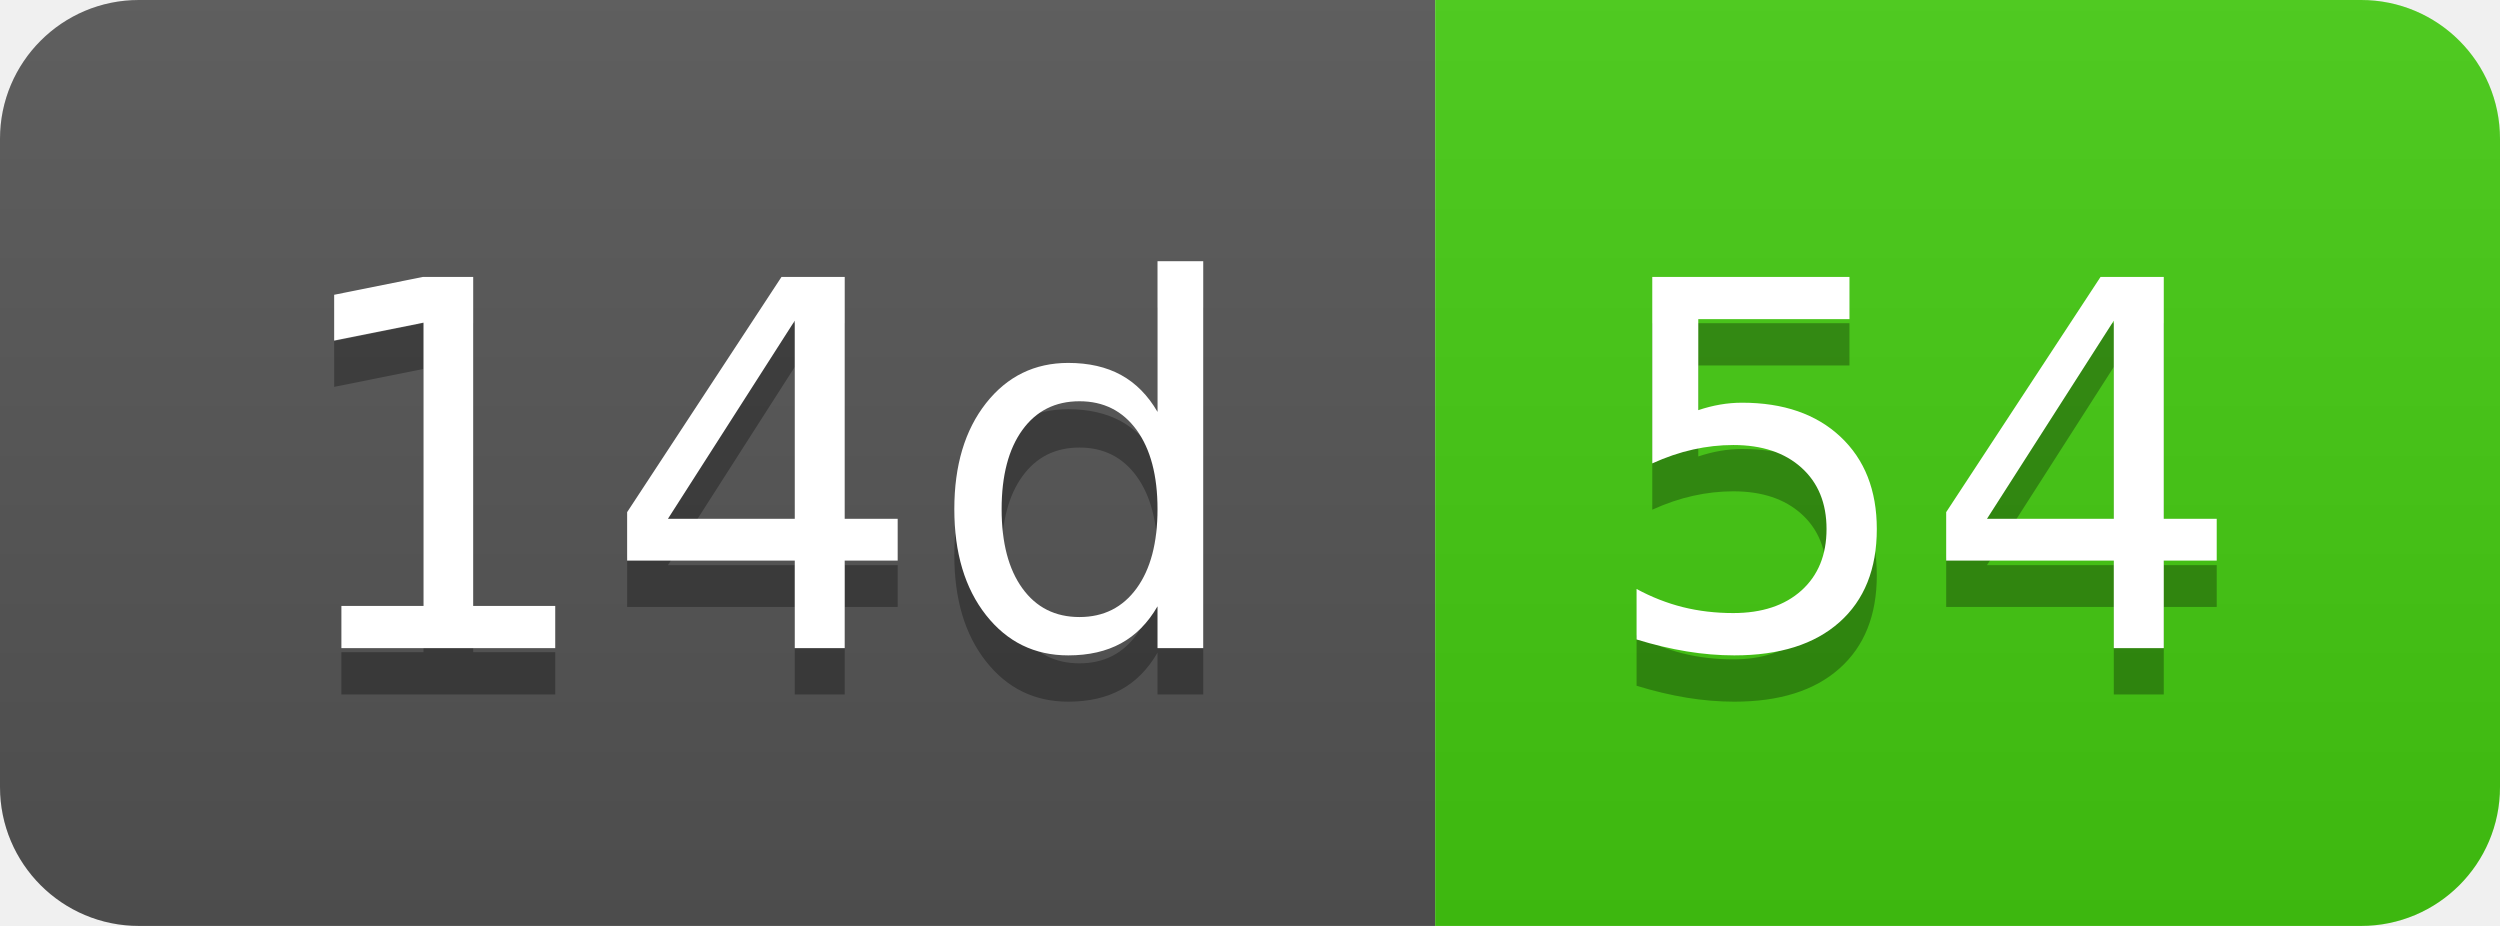
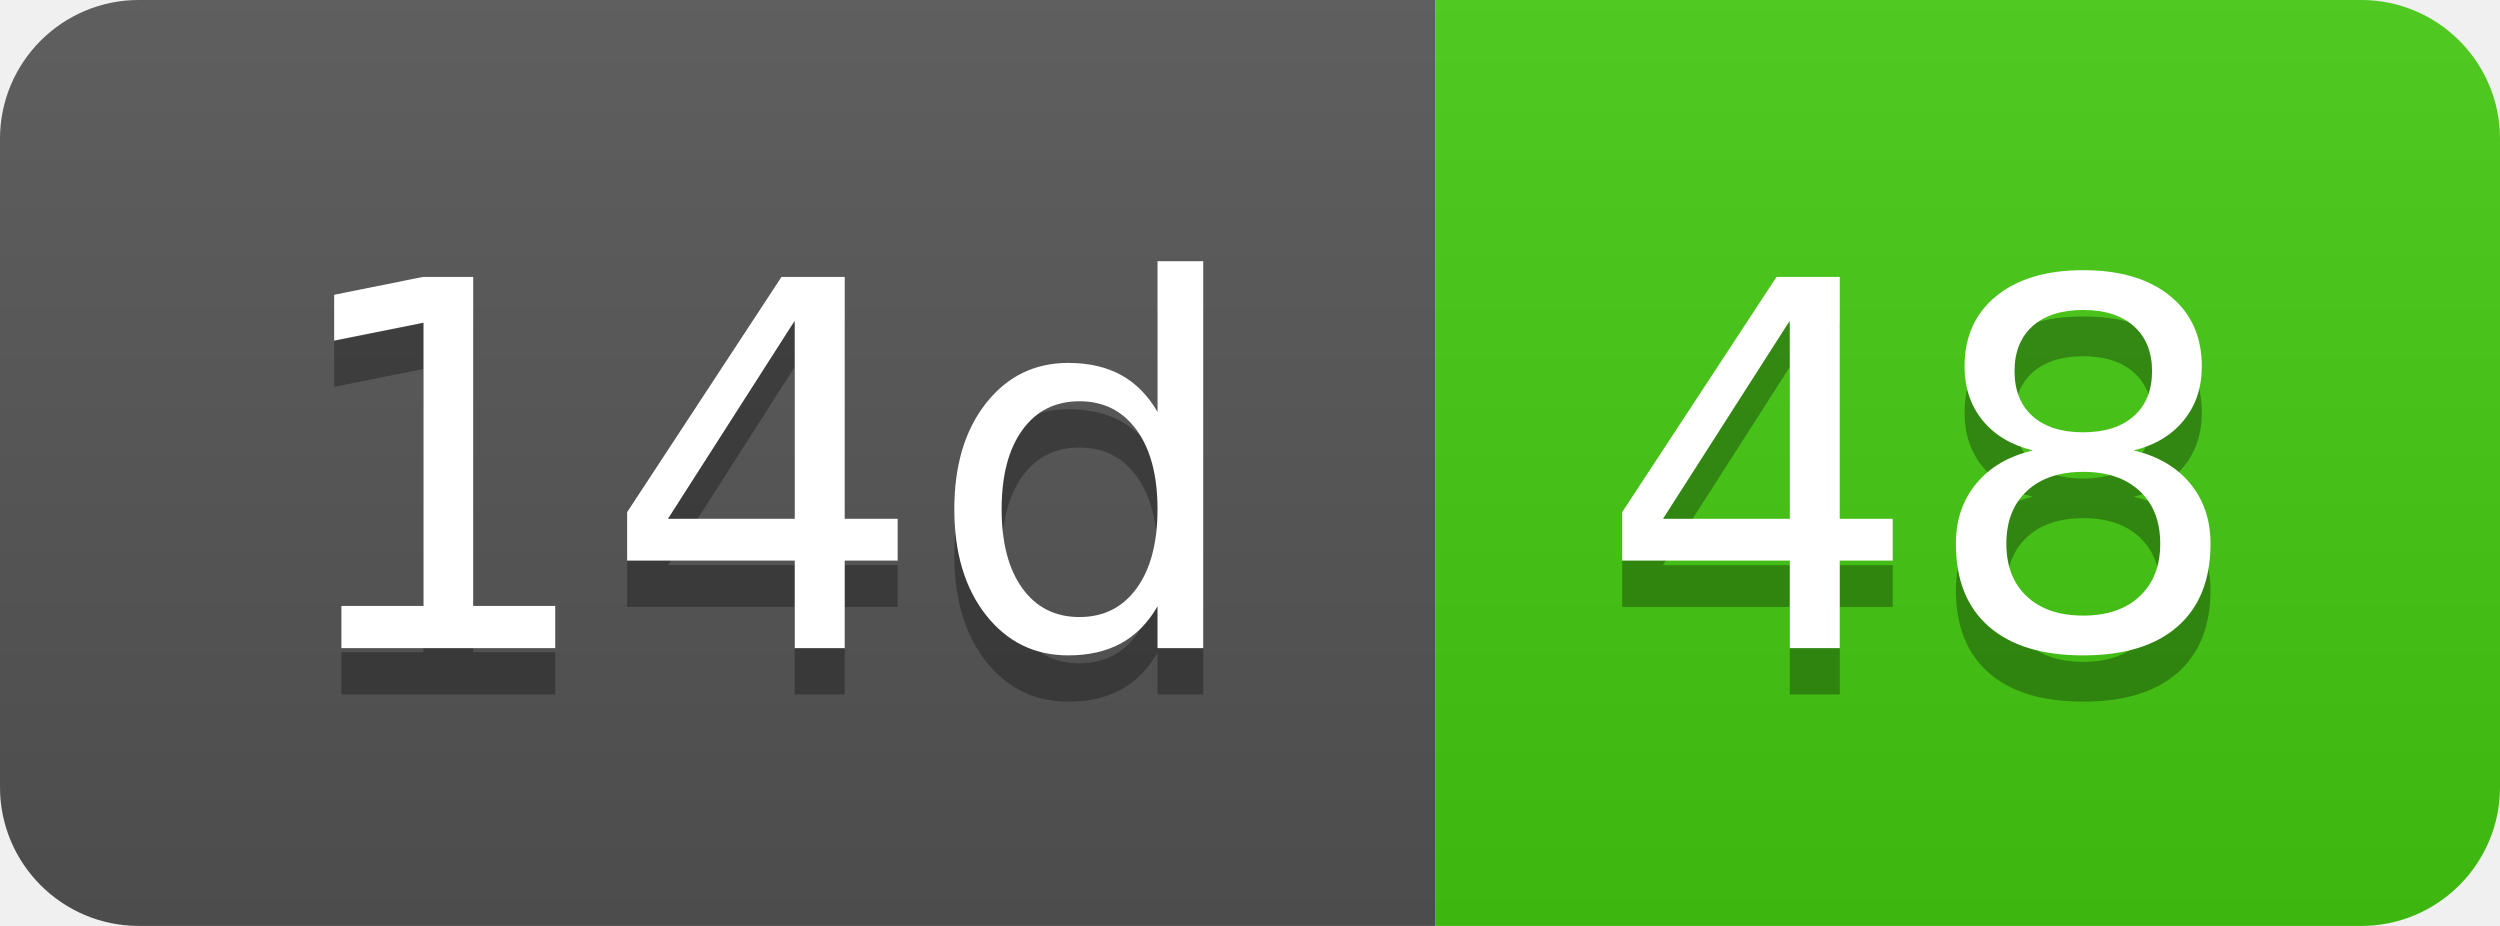
- <svg xmlns="http://www.w3.org/2000/svg" width="54" height="20" role="img" aria-label="14d: 54">
+ <svg xmlns="http://www.w3.org/2000/svg" width="54" height="20" role="img" aria-label="14d: 48">
  <linearGradient id="s" x2="0" y2="100%">
    <stop offset="0" stop-color="#bbb" stop-opacity=".1" />
    <stop offset="1" stop-opacity=".1" />
  </linearGradient>
  <clipPath id="r">
    <rect width="54" height="20" rx="3" fill="#fff" />
  </clipPath>
  <g clip-path="url(#r)">
    <rect width="31" height="20" fill="#555" />
    <rect x="31" width="23" height="20" fill="#4c1" />
    <rect width="54" height="20" fill="url(#s)" />
  </g>
  <g fill="#fff" text-anchor="middle" font-family="Verdana,Geneva,DejaVu Sans,sans-serif" text-rendering="geometricPrecision" font-size="110">
    <text aria-hidden="true" x="165" y="150" fill="#010101" fill-opacity=".3" transform="scale(.1)" textLength="210">14d</text>
    <text x="165" y="140" transform="scale(.1)" fill="#fff" textLength="210">14d</text>
-     <text aria-hidden="true" x="415" y="150" fill="#010101" fill-opacity=".3" transform="scale(.1)" textLength="130">54</text>
-     <text x="415" y="140" transform="scale(.1)" fill="#fff" textLength="130">54</text>
+     <text aria-hidden="true" x="415" y="150" fill="#010101" fill-opacity=".3" transform="scale(.1)" textLength="130">48</text>
+     <text x="415" y="140" transform="scale(.1)" fill="#fff" textLength="130">48</text>
  </g>
</svg>
